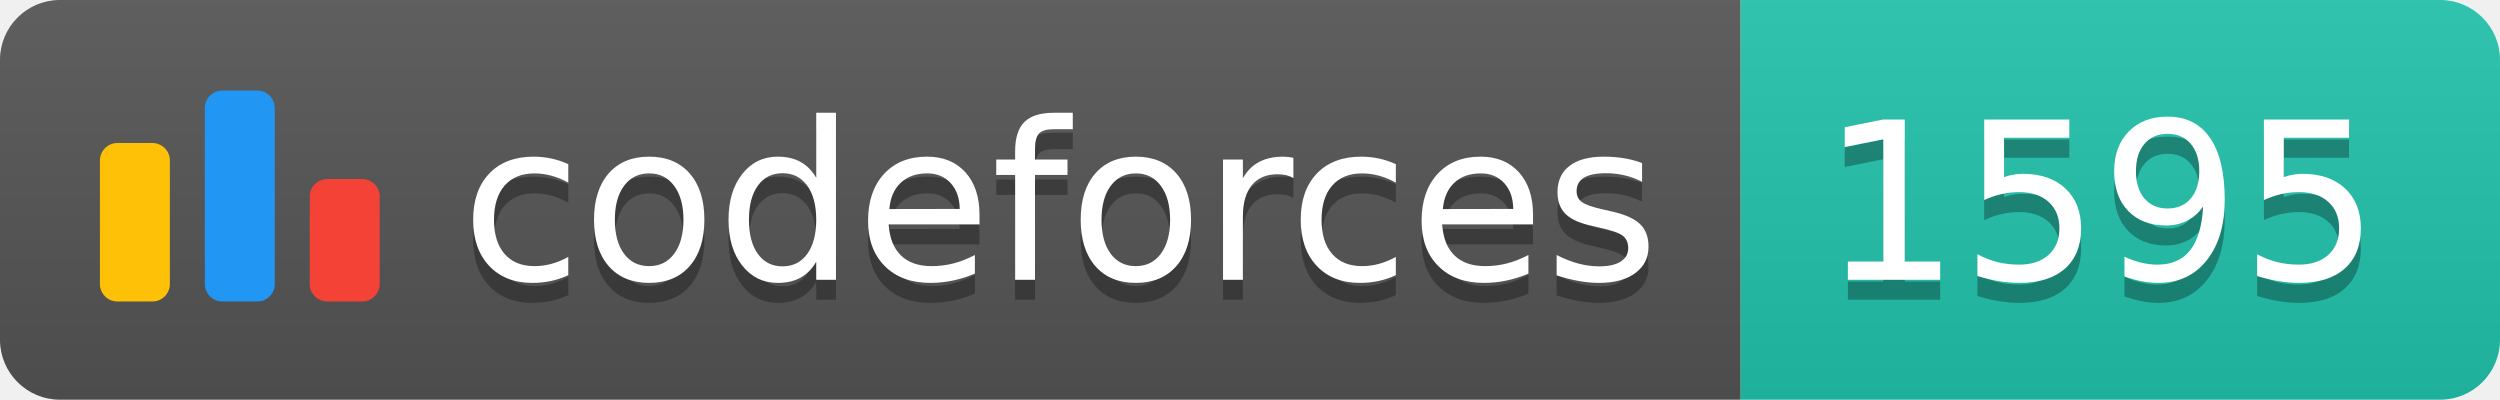
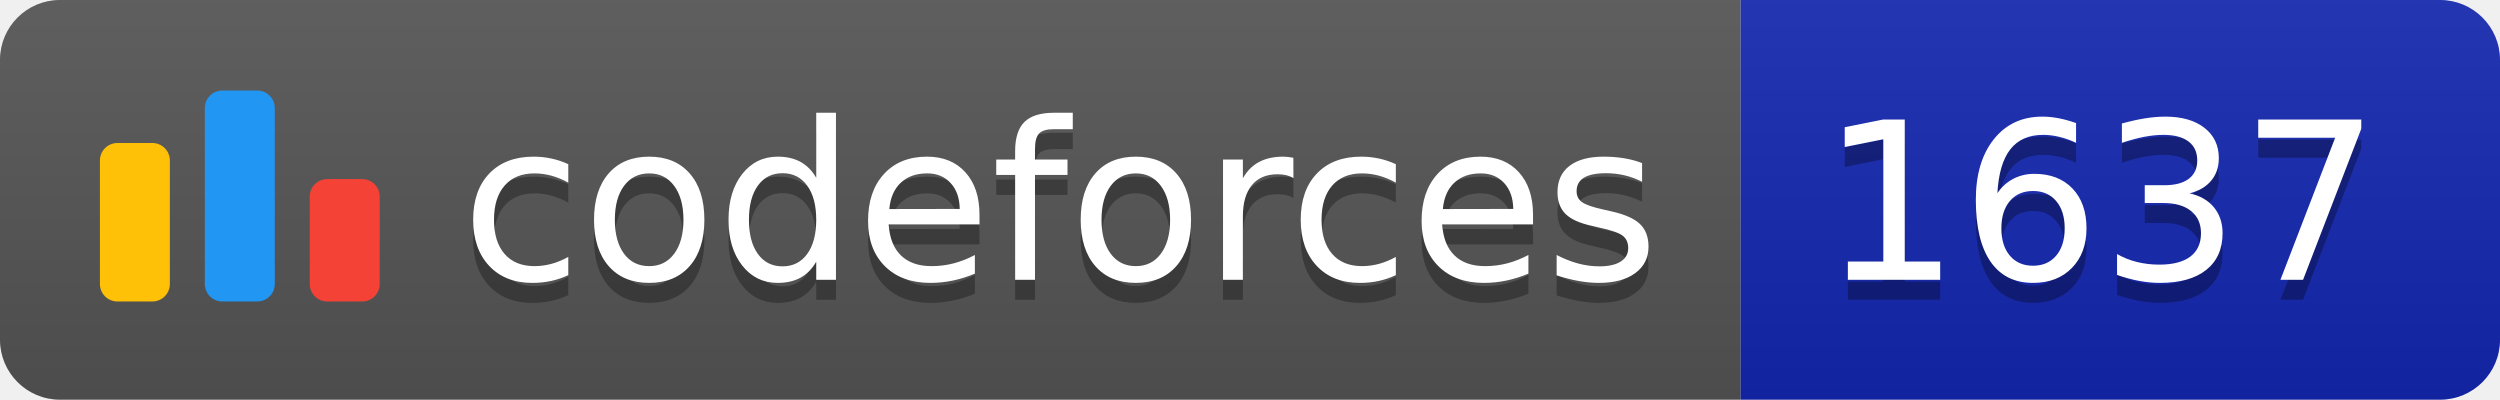
<svg xmlns="http://www.w3.org/2000/svg" width="125.1" height="20">
  <linearGradient id="smooth" x2="0" y2="100%">
    <stop offset="0" stop-color="#bbb" stop-opacity=".1" />
    <stop offset="1" stop-opacity=".1" />
  </linearGradient>
  <clipPath id="round">
    <rect width="125.1" height="20" rx="3" fill="#fff" />
  </clipPath>
  <g clip-path="url(#round)">
    <rect width="87.1" height="20" fill="#555" />
-     <rect x="87.1" width="38.0" height="20" fill="#22C4AE" />
+     <rect x="87.1" width="38.0" height="20" fill="#1427B2" />
    <rect width="125.1" height="20" fill="url(#smooth)" />
  </g>
  <g fill="#fff" text-anchor="middle" font-family="DejaVu Sans,Verdana,Geneva,sans-serif" font-size="110">
    <svg x="5" y="3" class="logo" width="14" height="14" viewBox="0 0 32 25" fill="none">
      <rect y="6" width="8" height="18.125" rx="2" fill="#FFC107" />
      <rect x="24" y="10.125" width="8" height="14" rx="2" fill="#F44336" />
      <rect x="12" width="8" height="24.125" rx="2" fill="#2196F3" />
    </svg>
    <text x="530.5" y="150" fill="#010101" fill-opacity=".3" transform="scale(0.1)" textLength="601.0" lengthAdjust="spacing">codeforces
        </text>
    <text x="530.5" y="140" transform="scale(0.1)" textLength="601.0" lengthAdjust="spacing">codeforces</text>
-     <text x="1051.0" y="150" fill="#010101" fill-opacity=".3" transform="scale(0.1)" textLength="280.0" lengthAdjust="spacing">1595
+     <text x="1051.0" y="150" fill="#010101" fill-opacity=".3" transform="scale(0.1)" textLength="280.0" lengthAdjust="spacing">1637
        </text>
-     <text x="1051.0" y="140" transform="scale(0.1)" textLength="280.0" lengthAdjust="spacing">1595</text>
+     <text x="1051.0" y="140" transform="scale(0.1)" textLength="280.0" lengthAdjust="spacing">1637</text>
  </g>
</svg>
